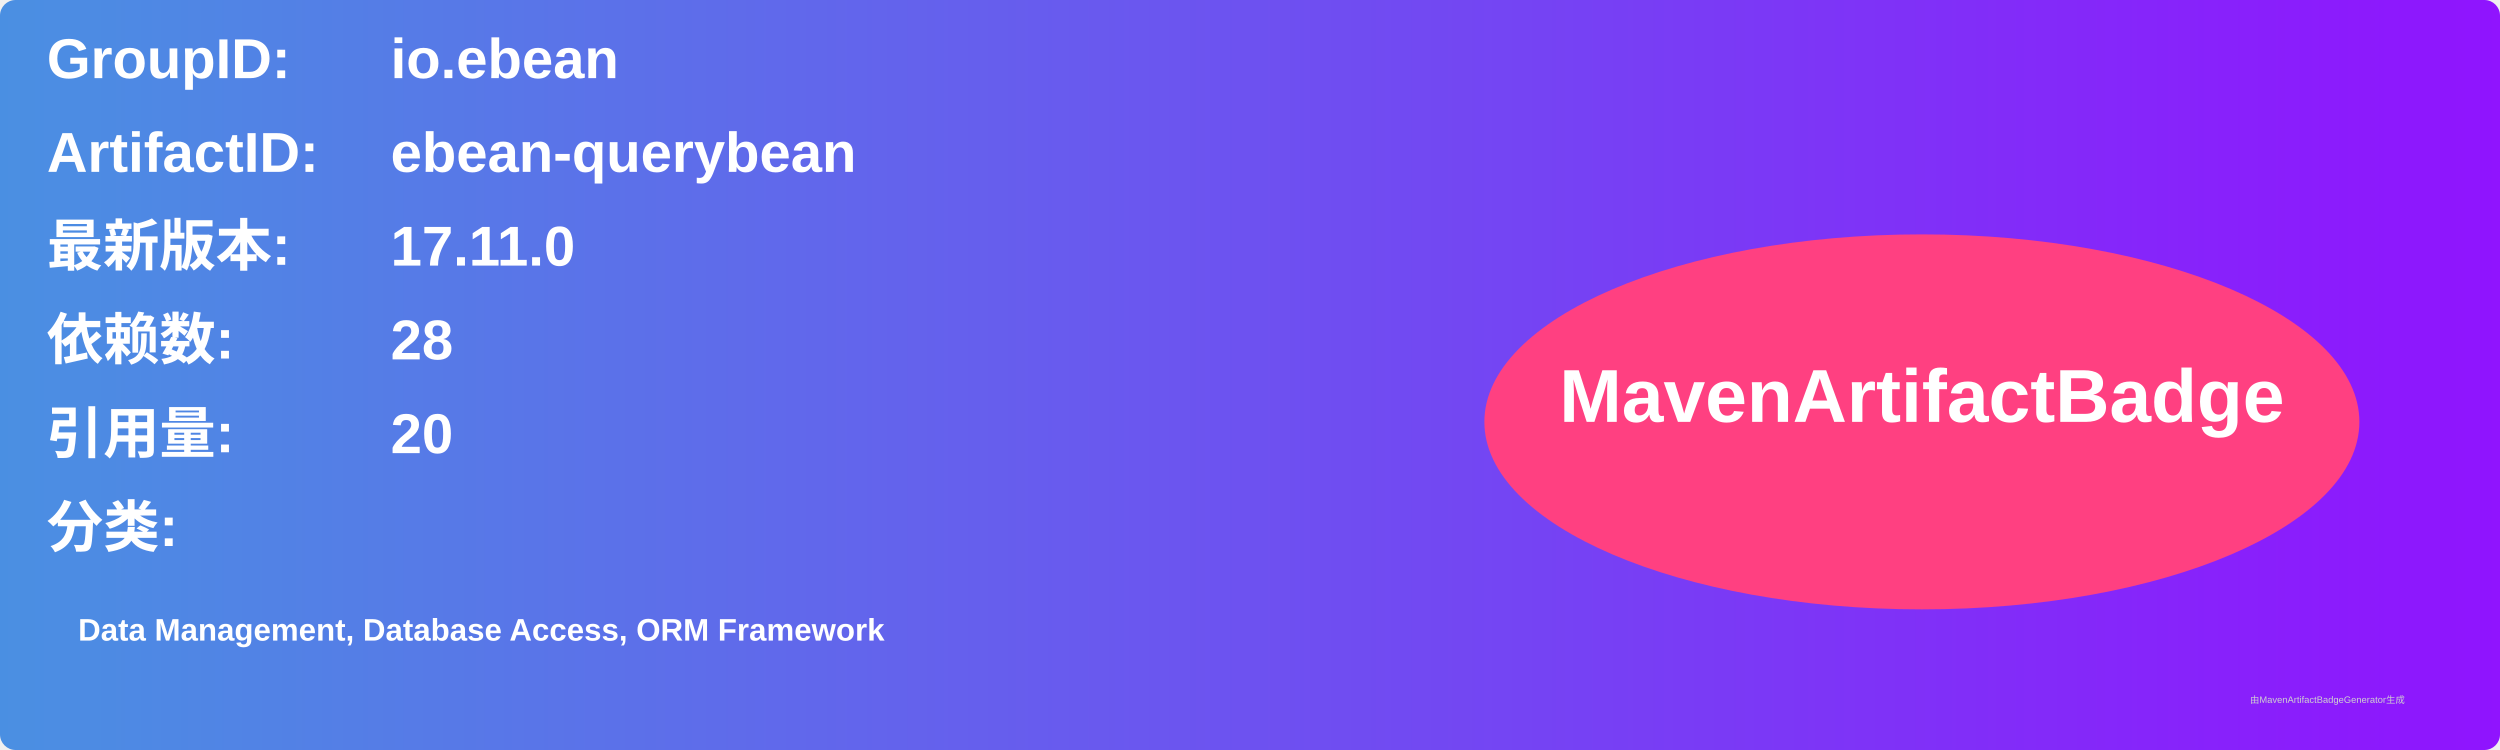
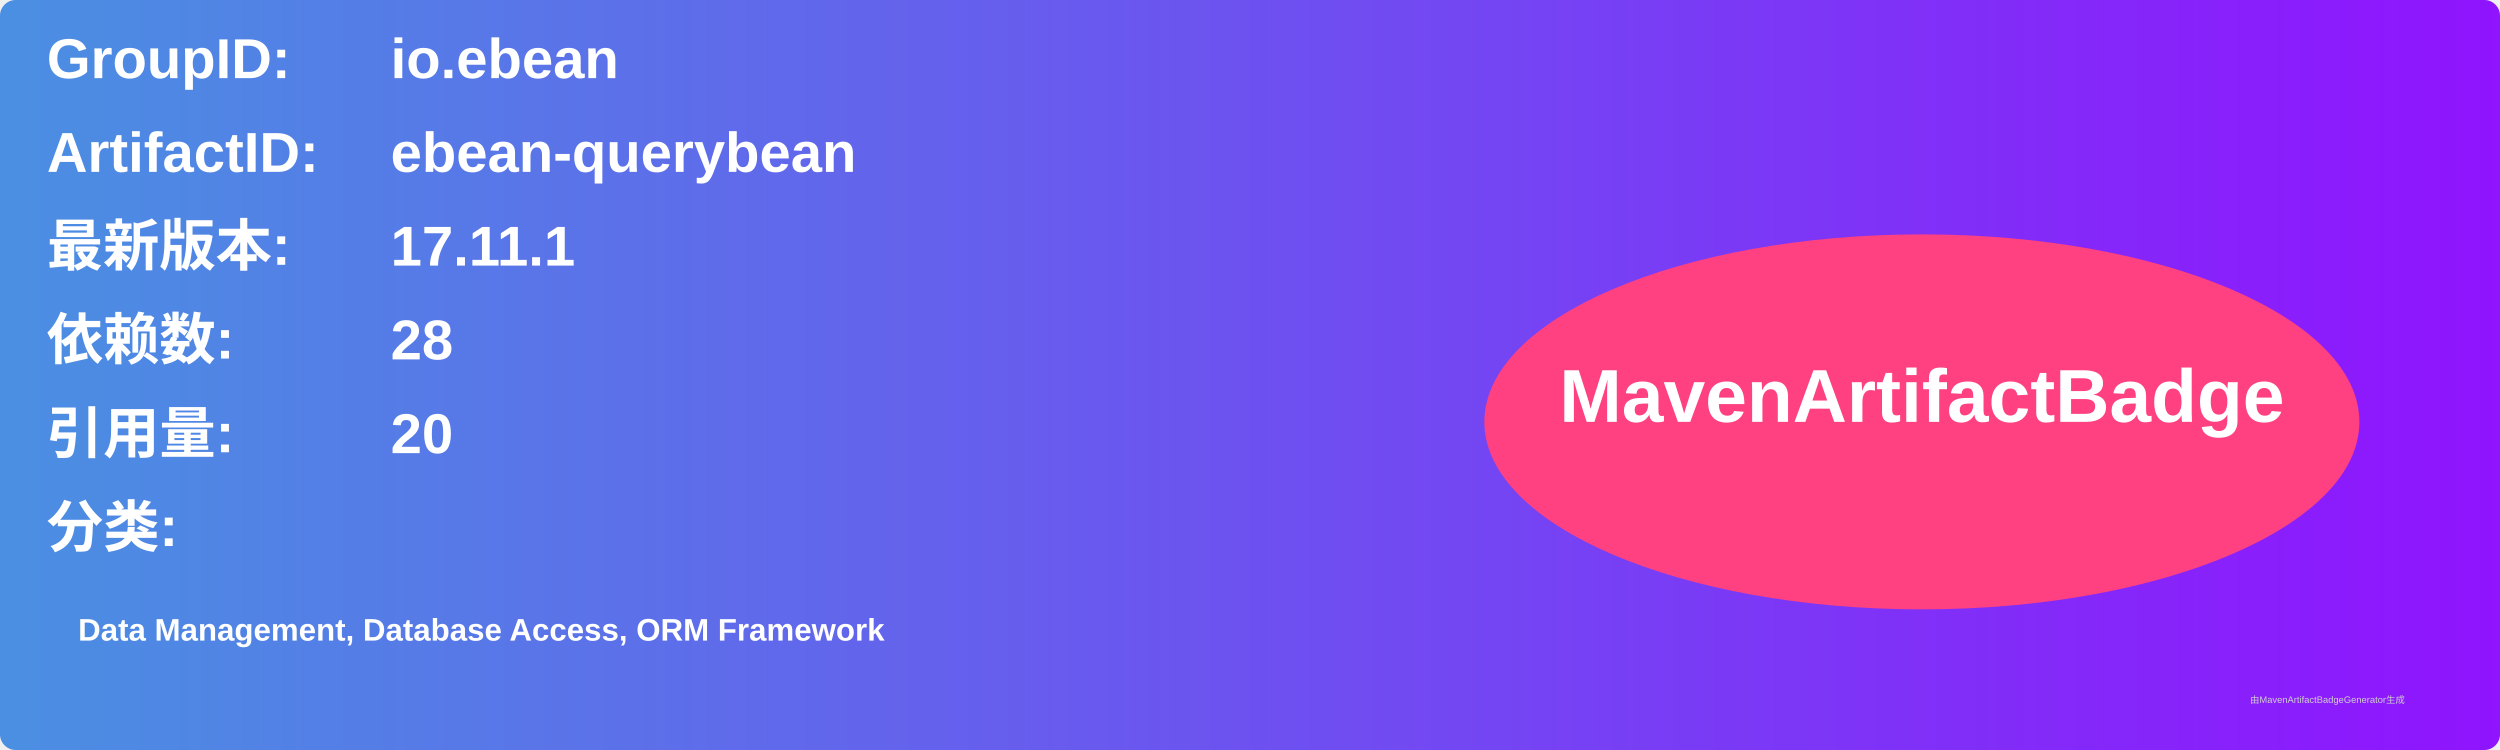
<svg xmlns="http://www.w3.org/2000/svg" width="800" height="240" viewBox="0 0 800 240">
  <linearGradient id="grad" x1="0%" y1="0%" x2="100%" y2="0%">
    <stop offset="0%" stop-color="#4a90e2" />
    <stop offset="100%" stop-color="#9013fe" />
  </linearGradient>
  <rect width="100%" height="100%" rx="5" ry="5" fill="url(#grad)" />
  <g transform="translate(15, 15)">
    <text x="0" y="10" font-family="Arial" font-size="18" fill="white" font-weight="bold" width="260">GroupID:</text>
    <text x="110" y="10" font-family="Arial" font-size="18" fill="white" font-weight="bold" width="460">io.ebean</text>
    <text x="0" y="40" font-family="Arial" font-size="18" fill="white" font-weight="bold" width="260">ArtifactID:</text>
    <text x="110" y="40" font-family="Arial" font-size="18" fill="white" font-weight="bold" width="460">ebean-querybean</text>
    <text x="0" y="70" font-family="Arial" font-size="18" fill="white" font-weight="bold">最新版本:</text>
    <text x="110" y="70" font-family="Arial" font-size="18" fill="white" font-weight="bold">
-       <tspan font-weight="bold">17.11.0</tspan>
+       <tspan font-weight="bold">17.11.1</tspan>
    </text>
    <text x="0" y="100" font-family="Arial" font-size="18" fill="white" font-weight="bold">依赖数: </text>
    <text x="110" y="100" font-family="Arial" font-size="18" fill="white">
      <tspan font-weight="bold">28</tspan>
    </text>
    <text x="0" y="130" font-family="Arial" font-size="18" fill="white" font-weight="bold">引用量: </text>
    <text x="110" y="130" font-family="Arial" font-size="18" fill="white">
      <tspan font-weight="bold">20</tspan>
    </text>
    <text x="0" y="160" font-family="Arial" font-size="18" fill="white" font-weight="bold">分类:</text>
    <text x="10" y="190" font-family="Arial" font-size="10" fill="white">
      <tspan font-weight="bold">Data Management, Database Access, ORM Framework</tspan>
    </text>
    <ellipse cx="600" cy="120" rx="140" ry="60" fill="#ff4081" />
    <text x="600" y="120" text-anchor="middle" font-family="Arial" font-size="24" fill="white" font-weight="bold">MavenArtifactBadge</text>
  </g>
  <text x="720" y="225" font-family="Arial" font-size="3" fill="#d0d0d0">由MavenArtifactBadgeGenerator生成</text>
</svg>
